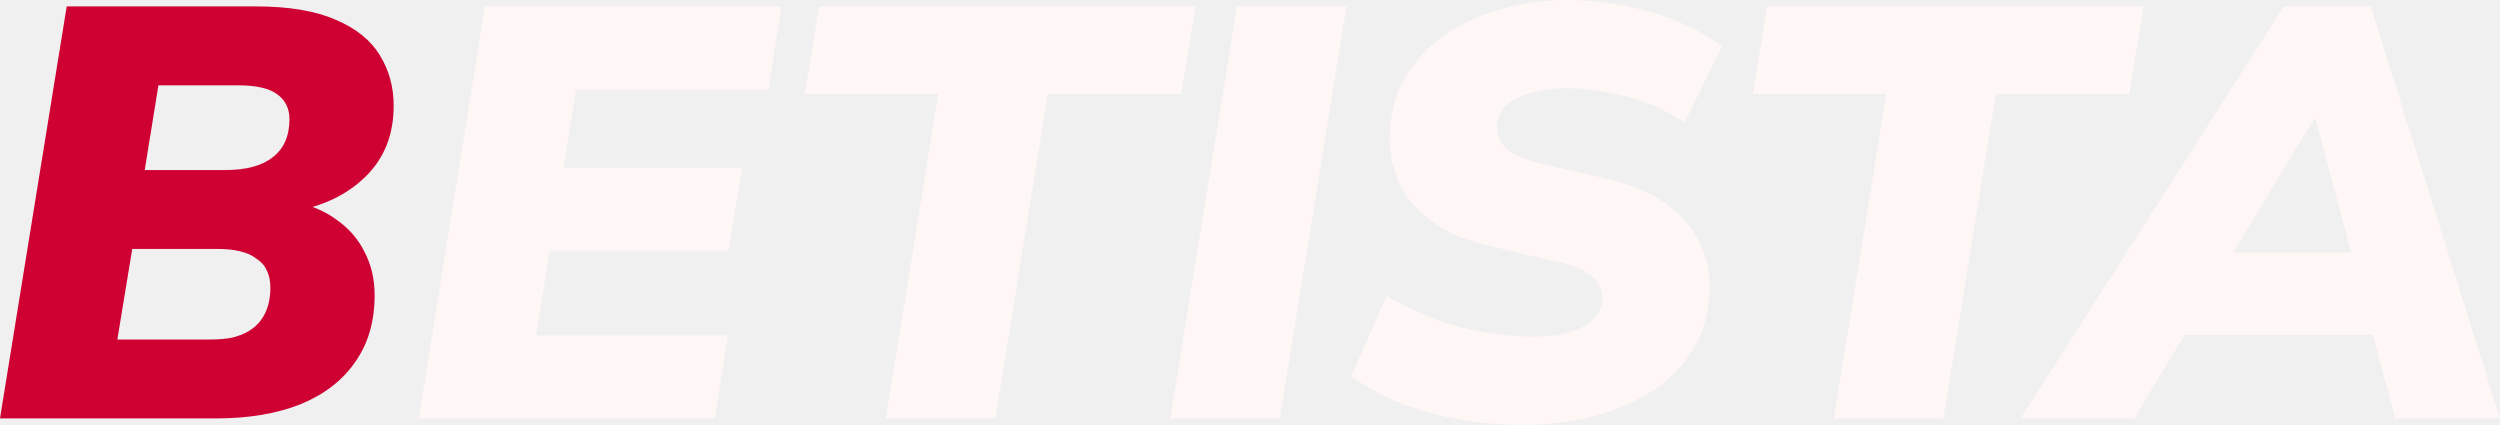
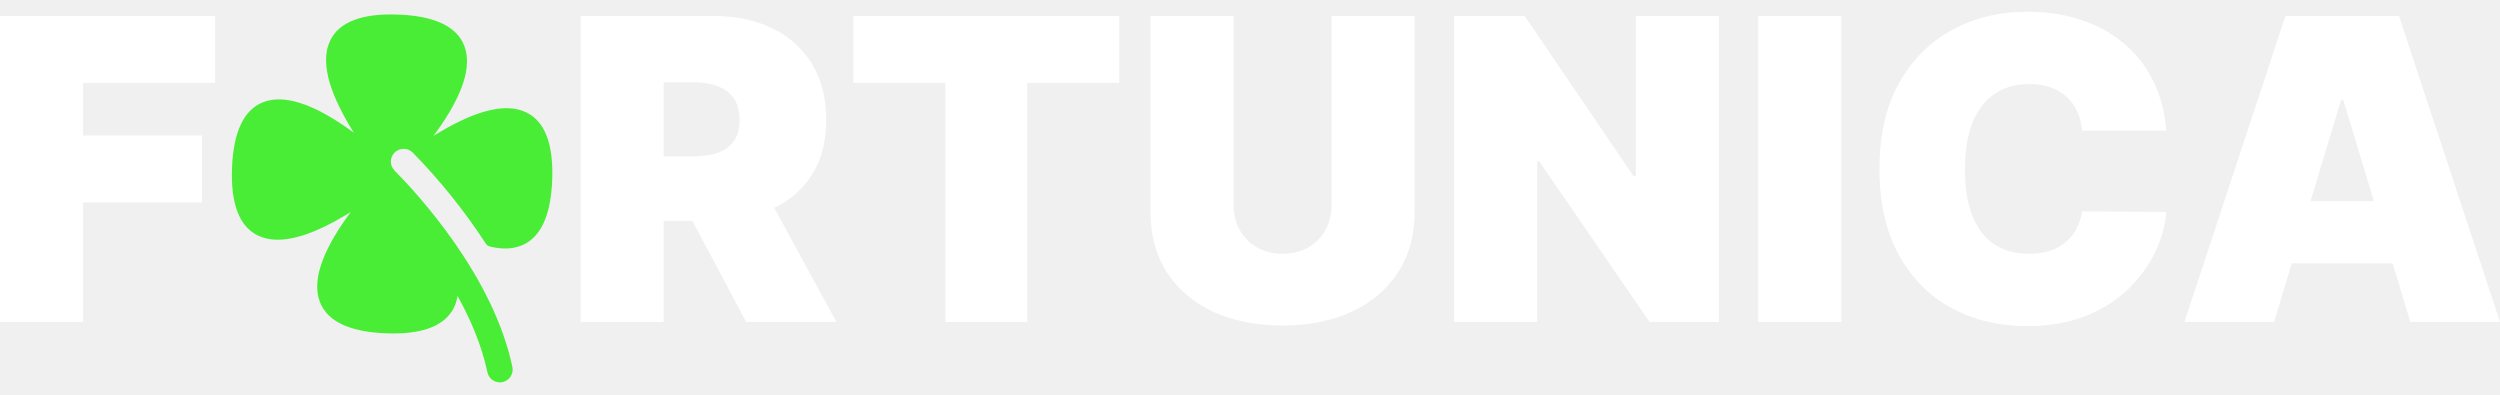
- <svg xmlns="http://www.w3.org/2000/svg" width="153" height="26" viewBox="0 0 153 26" fill="none">
-   <path d="M0 25.607L4.082 0.393H15.674C17.69 0.393 19.319 0.668 20.558 1.216C21.797 1.74 22.696 2.468 23.255 3.398C23.814 4.304 24.093 5.329 24.093 6.473C24.093 8.238 23.522 9.68 22.38 10.8C21.238 11.921 19.744 12.636 17.897 12.946V12.338C18.966 12.529 19.865 12.899 20.594 13.447C21.348 13.972 21.919 14.627 22.307 15.414C22.721 16.201 22.927 17.083 22.927 18.061C22.927 19.682 22.526 21.053 21.724 22.173C20.947 23.294 19.829 24.152 18.371 24.748C16.913 25.32 15.2 25.607 13.231 25.607H0ZM7.181 20.779H12.83C13.341 20.779 13.79 20.743 14.179 20.671C14.568 20.576 14.908 20.445 15.2 20.278C15.515 20.087 15.771 19.861 15.965 19.598C16.16 19.336 16.305 19.038 16.402 18.704C16.5 18.37 16.548 18.013 16.548 17.631C16.548 17.202 16.475 16.845 16.33 16.558C16.208 16.272 16.002 16.034 15.71 15.843C15.443 15.629 15.102 15.474 14.689 15.378C14.3 15.283 13.839 15.235 13.304 15.235H8.092L7.181 20.779ZM8.857 10.407H13.778C15.066 10.407 16.038 10.145 16.694 9.62C17.375 9.096 17.715 8.321 17.715 7.296C17.715 6.628 17.459 6.116 16.949 5.758C16.463 5.4 15.661 5.221 14.543 5.221H9.696L8.857 10.407Z" fill="#CF0032" />
-   <path d="M25.63 25.607L29.676 0.393H47.828L47.026 5.472H35.252L34.487 10.264H45.422L44.584 15.342H33.649L32.81 20.528H44.547L43.745 25.607H25.63Z" fill="#FFF6F6" />
-   <path d="M54.212 25.607L57.419 5.758H49.254L50.129 0.393H73.166L72.291 5.758H64.126L60.918 25.607H54.212Z" fill="#FFF6F6" />
-   <path d="M71.618 25.607L75.701 0.393H82.408L78.325 25.607H71.618Z" fill="#FFF6F6" />
-   <path d="M93.106 26C91.867 26 90.616 25.893 89.352 25.678C88.113 25.463 86.922 25.142 85.78 24.712C84.662 24.259 83.629 23.699 82.682 23.032L84.869 18.096C85.865 18.692 86.874 19.181 87.894 19.563C88.915 19.92 89.923 20.183 90.919 20.349C91.916 20.516 92.864 20.6 93.763 20.6C94.686 20.6 95.464 20.504 96.095 20.314C96.727 20.123 97.213 19.849 97.553 19.491C97.894 19.133 98.064 18.728 98.064 18.275C98.064 17.894 97.966 17.56 97.772 17.274C97.578 16.988 97.274 16.737 96.861 16.523C96.448 16.308 95.913 16.141 95.257 16.022L91.065 15.021C89.219 14.615 87.748 13.84 86.655 12.696C85.586 11.552 85.051 10.133 85.051 8.44C85.051 7.081 85.343 5.889 85.926 4.864C86.509 3.815 87.311 2.933 88.332 2.217C89.352 1.478 90.519 0.93 91.831 0.572C93.143 0.191 94.516 0 95.95 0C97.529 0 99.157 0.227 100.834 0.68C102.511 1.133 104.029 1.848 105.39 2.825L103.094 7.51C101.976 6.747 100.773 6.211 99.485 5.901C98.197 5.567 97.007 5.4 95.913 5.4C95.014 5.4 94.237 5.508 93.58 5.722C92.949 5.913 92.463 6.187 92.122 6.545C91.782 6.902 91.612 7.308 91.612 7.761C91.612 8.309 91.819 8.762 92.232 9.12C92.645 9.477 93.289 9.763 94.164 9.978L98.355 10.944C100.348 11.397 101.891 12.207 102.984 13.376C104.078 14.52 104.625 15.903 104.625 17.524C104.625 18.955 104.309 20.206 103.677 21.279C103.069 22.328 102.219 23.21 101.125 23.926C100.056 24.617 98.829 25.142 97.444 25.499C96.059 25.833 94.613 26 93.106 26Z" fill="#FFF6F6" />
-   <path d="M112.232 25.607L115.44 5.758H107.275L108.15 0.393H131.186L130.312 5.758H122.147L118.939 25.607H112.232Z" fill="#FFF6F6" />
-   <path d="M123.658 25.607L139.769 0.393H145.09L153 25.607H146.585L144.872 19.169L146.731 20.492H132.151L134.411 19.312L130.62 25.607H123.658ZM141.628 7.26L135.978 16.63L135.176 15.45H145.382L144.252 16.773L141.701 7.26H141.628Z" fill="#FFF6F6" />
+ <svg xmlns="http://www.w3.org/2000/svg" width="203" height="32" viewBox="0 0 203 32" fill="none">
+   <path d="M0 26.14V1.293H17.471V6.728H6.746V10.999H16.403V16.434H6.746V26.14H0Z" fill="white" />
+   <path d="M47.144 26.14V1.293H57.87C59.714 1.293 61.327 1.629 62.711 2.3C64.094 2.971 65.169 3.938 65.938 5.2C66.706 6.461 67.09 7.974 67.09 9.737C67.09 11.517 66.694 13.017 65.901 14.238C65.117 15.46 64.013 16.382 62.589 17.005C61.174 17.627 59.52 17.939 57.627 17.939H51.221V12.697H56.268C57.061 12.697 57.736 12.6 58.294 12.406C58.86 12.204 59.293 11.885 59.592 11.448C59.9 11.011 60.053 10.441 60.053 9.737C60.053 9.025 59.9 8.447 59.592 8.002C59.293 7.549 58.86 7.218 58.294 7.007C57.736 6.789 57.061 6.68 56.268 6.68H53.89V26.14H47.144ZM61.703 14.736L67.915 26.14H60.587L54.521 14.736H61.703Z" fill="white" />
+   <path d="M69.286 6.728V1.293H90.882V6.728H83.409V26.14H76.76V6.728H69.286Z" fill="white" />
+   <path d="M108.126 1.293H114.872V17.211C114.872 19.104 114.419 20.741 113.513 22.125C112.615 23.5 111.361 24.563 109.752 25.315C108.142 26.06 106.274 26.432 104.146 26.432C102.003 26.432 100.126 26.06 98.517 25.315C96.907 24.563 95.654 23.5 94.756 22.125C93.866 20.741 93.421 19.104 93.421 17.211V1.293H100.167V16.628C100.167 17.397 100.337 18.084 100.676 18.691C101.016 19.29 101.485 19.759 102.084 20.098C102.691 20.438 103.378 20.608 104.146 20.608C104.923 20.608 105.61 20.438 106.209 20.098C106.808 19.759 107.277 19.29 107.616 18.691C107.956 18.084 108.126 17.397 108.126 16.628V1.293Z" fill="white" />
+   <path d="M139.577 1.293V26.14H133.947L124.969 13.086H124.823V26.14H118.078V1.293H123.804L132.637 14.299H132.831V1.293H139.577Z" fill="white" />
+   <path d="M149.513 1.293V26.14H142.768V1.293H149.513Z" fill="white" />
+   <path d="M175.908 10.611H169.065C169.017 10.044 168.887 9.531 168.677 9.07C168.475 8.609 168.192 8.212 167.828 7.881C167.472 7.541 167.039 7.282 166.529 7.104C166.02 6.918 165.441 6.825 164.794 6.825C163.662 6.825 162.704 7.1 161.919 7.65C161.142 8.2 160.552 8.989 160.148 10.016C159.751 11.043 159.553 12.277 159.553 13.717C159.553 15.237 159.755 16.511 160.16 17.538C160.572 18.558 161.167 19.326 161.943 19.844C162.72 20.353 163.654 20.608 164.746 20.608C165.369 20.608 165.927 20.531 166.42 20.378C166.914 20.216 167.342 19.985 167.706 19.686C168.07 19.387 168.365 19.027 168.592 18.606C168.826 18.177 168.984 17.696 169.065 17.162L175.908 17.211C175.827 18.262 175.532 19.334 175.022 20.426C174.513 21.51 173.789 22.513 172.85 23.435C171.92 24.349 170.768 25.085 169.393 25.643C168.018 26.201 166.42 26.48 164.6 26.48C162.319 26.48 160.273 25.991 158.461 25.012C156.657 24.033 155.23 22.594 154.178 20.693C153.135 18.792 152.613 16.467 152.613 13.717C152.613 10.95 153.147 8.621 154.215 6.728C155.282 4.827 156.722 3.392 158.534 2.421C160.346 1.442 162.368 0.953 164.6 0.953C166.169 0.953 167.613 1.167 168.932 1.596C170.25 2.025 171.407 2.652 172.402 3.477C173.396 4.294 174.197 5.301 174.804 6.498C175.41 7.695 175.778 9.066 175.908 10.611Z" fill="white" />
+   <path d="M184.655 26.14H177.376L185.578 1.293H194.798L203 26.14H195.72L190.285 8.136H190.091L184.655 26.14ZM183.297 16.337H196.982V21.384H183.297V16.337Z" fill="white" />
+   <path d="M44.839 14.626C44.725 17.554 43.874 19.348 42.297 19.954C41.837 20.126 41.347 20.201 40.856 20.175C40.489 20.157 40.125 20.103 39.769 20.012C39.638 19.981 39.523 19.9 39.45 19.787C37.724 17.134 35.738 14.659 33.521 12.397C33.328 12.2 33.065 12.088 32.789 12.085C32.513 12.082 32.247 12.188 32.05 12.38C31.852 12.572 31.739 12.835 31.736 13.109C31.733 13.384 31.84 13.649 32.033 13.845C33.892 15.72 40.049 22.383 41.607 29.802C41.664 30.071 41.611 30.351 41.46 30.581C41.309 30.811 41.072 30.972 40.802 31.028C40.72 31.045 40.637 31.052 40.554 31.049C40.322 31.04 40.1 30.954 39.923 30.805C39.746 30.656 39.624 30.452 39.577 30.226C39.124 28.074 38.226 25.965 37.154 24.03C37.105 24.35 37.01 24.661 36.871 24.953C36.139 26.473 34.277 27.178 31.335 27.065C28.393 26.951 26.592 26.104 25.981 24.533C25.336 22.878 26.086 20.543 28.205 17.593C28.298 17.468 28.392 17.341 28.48 17.215L28.08 17.459C25.776 18.85 23.863 19.519 22.374 19.462C21.883 19.45 21.399 19.337 20.954 19.131C19.435 18.405 18.726 16.551 18.84 13.623C18.954 10.694 19.805 8.901 21.382 8.293C23.046 7.651 25.392 8.397 28.355 10.506L28.735 10.78L28.49 10.382C26.605 7.278 26.039 4.892 26.813 3.29C27.54 1.776 29.402 1.07 32.344 1.184C35.286 1.297 37.087 2.144 37.698 3.714C38.343 5.371 37.593 7.706 35.474 10.655C35.383 10.784 35.291 10.91 35.199 11.033L35.599 10.79C38.718 8.913 41.114 8.349 42.723 9.12C44.244 9.844 44.953 11.697 44.839 14.626Z" fill="#49ED36" />
</svg>
